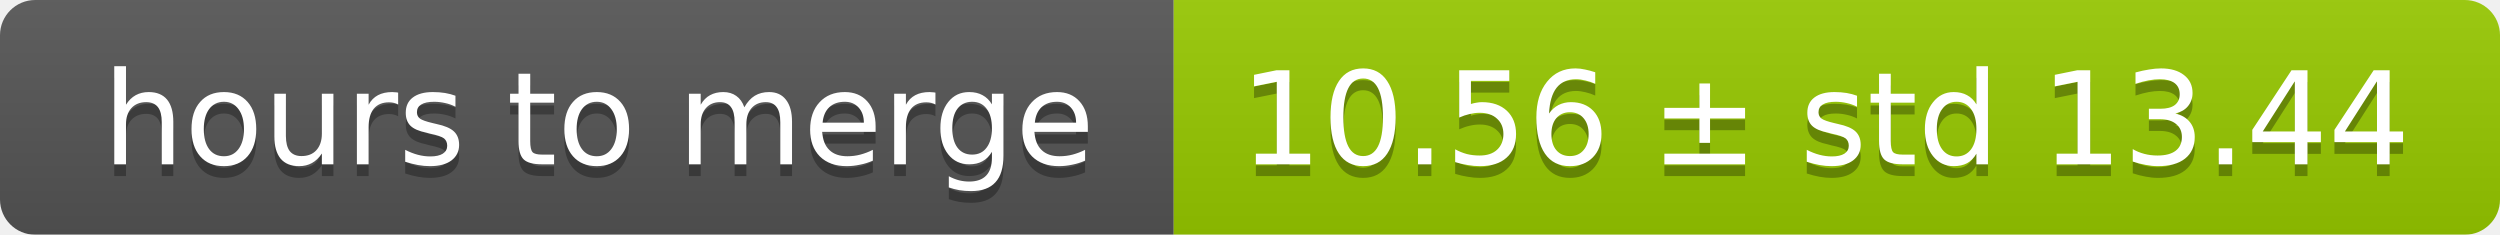
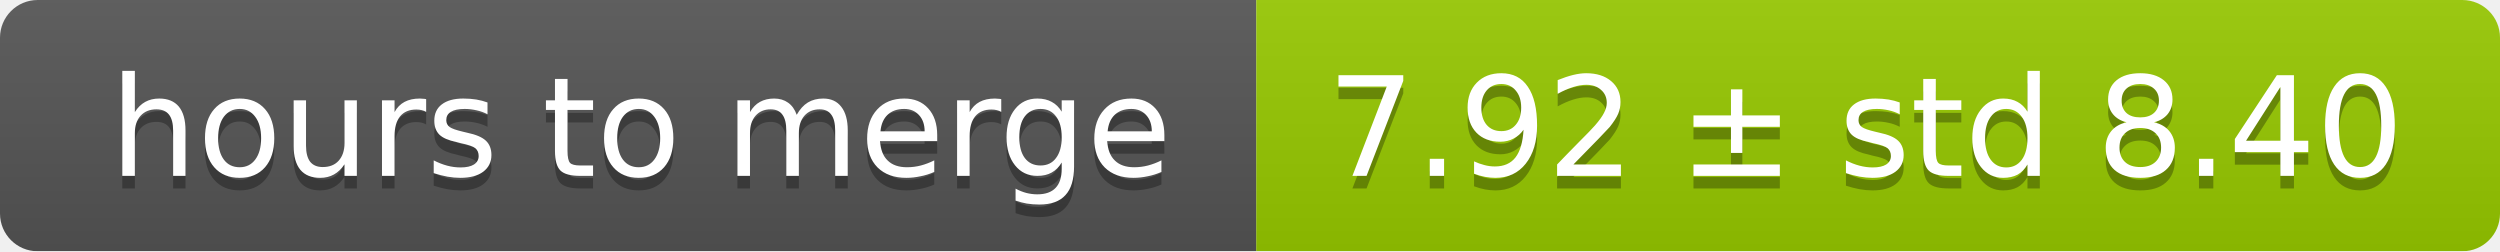
- <svg xmlns="http://www.w3.org/2000/svg" width="213" height="20">
+ <svg xmlns="http://www.w3.org/2000/svg" width="199" height="20">
  <linearGradient id="smooth" x2="0" y2="100%">
    <stop offset="0" stop-color="#bbb" stop-opacity=".1" />
    <stop offset="1" stop-opacity=".1" />
  </linearGradient>
  <mask id="round">
-     <rect width="213" height="20" rx="3" fill="#fff" />
+     <rect width="199" height="20" rx="3" fill="#fff" />
  </mask>
  <g mask="url(#round)">
    <rect width="100" height="20" fill="#555" />
-     <rect x="100" width="113" height="20" fill="#97ca00" />
-     <rect width="213" height="20" fill="url(#smooth)" />
+     <rect x="100" width="99" height="20" fill="#97ca00" />
+     <rect width="199" height="20" fill="url(#smooth)" />
  </g>
  <g fill="#fff" text-anchor="middle" font-family="DejaVu Sans,Verdana,Geneva,sans-serif" font-size="11">
    <text x="51" y="15" fill="#010101" fill-opacity=".3">hours to merge</text>
    <text x="51" y="14">hours to merge</text>
-     <text x="155.5" y="15" fill="#010101" fill-opacity=".3">10.56 ± std 13.44</text>
-     <text x="155.5" y="14">10.56 ± std 13.44</text>
+     <text x="148.5" y="15" fill="#010101" fill-opacity=".3">7.92 ± std 8.40</text>
+     <text x="148.5" y="14">7.92 ± std 8.40</text>
  </g>
</svg>
